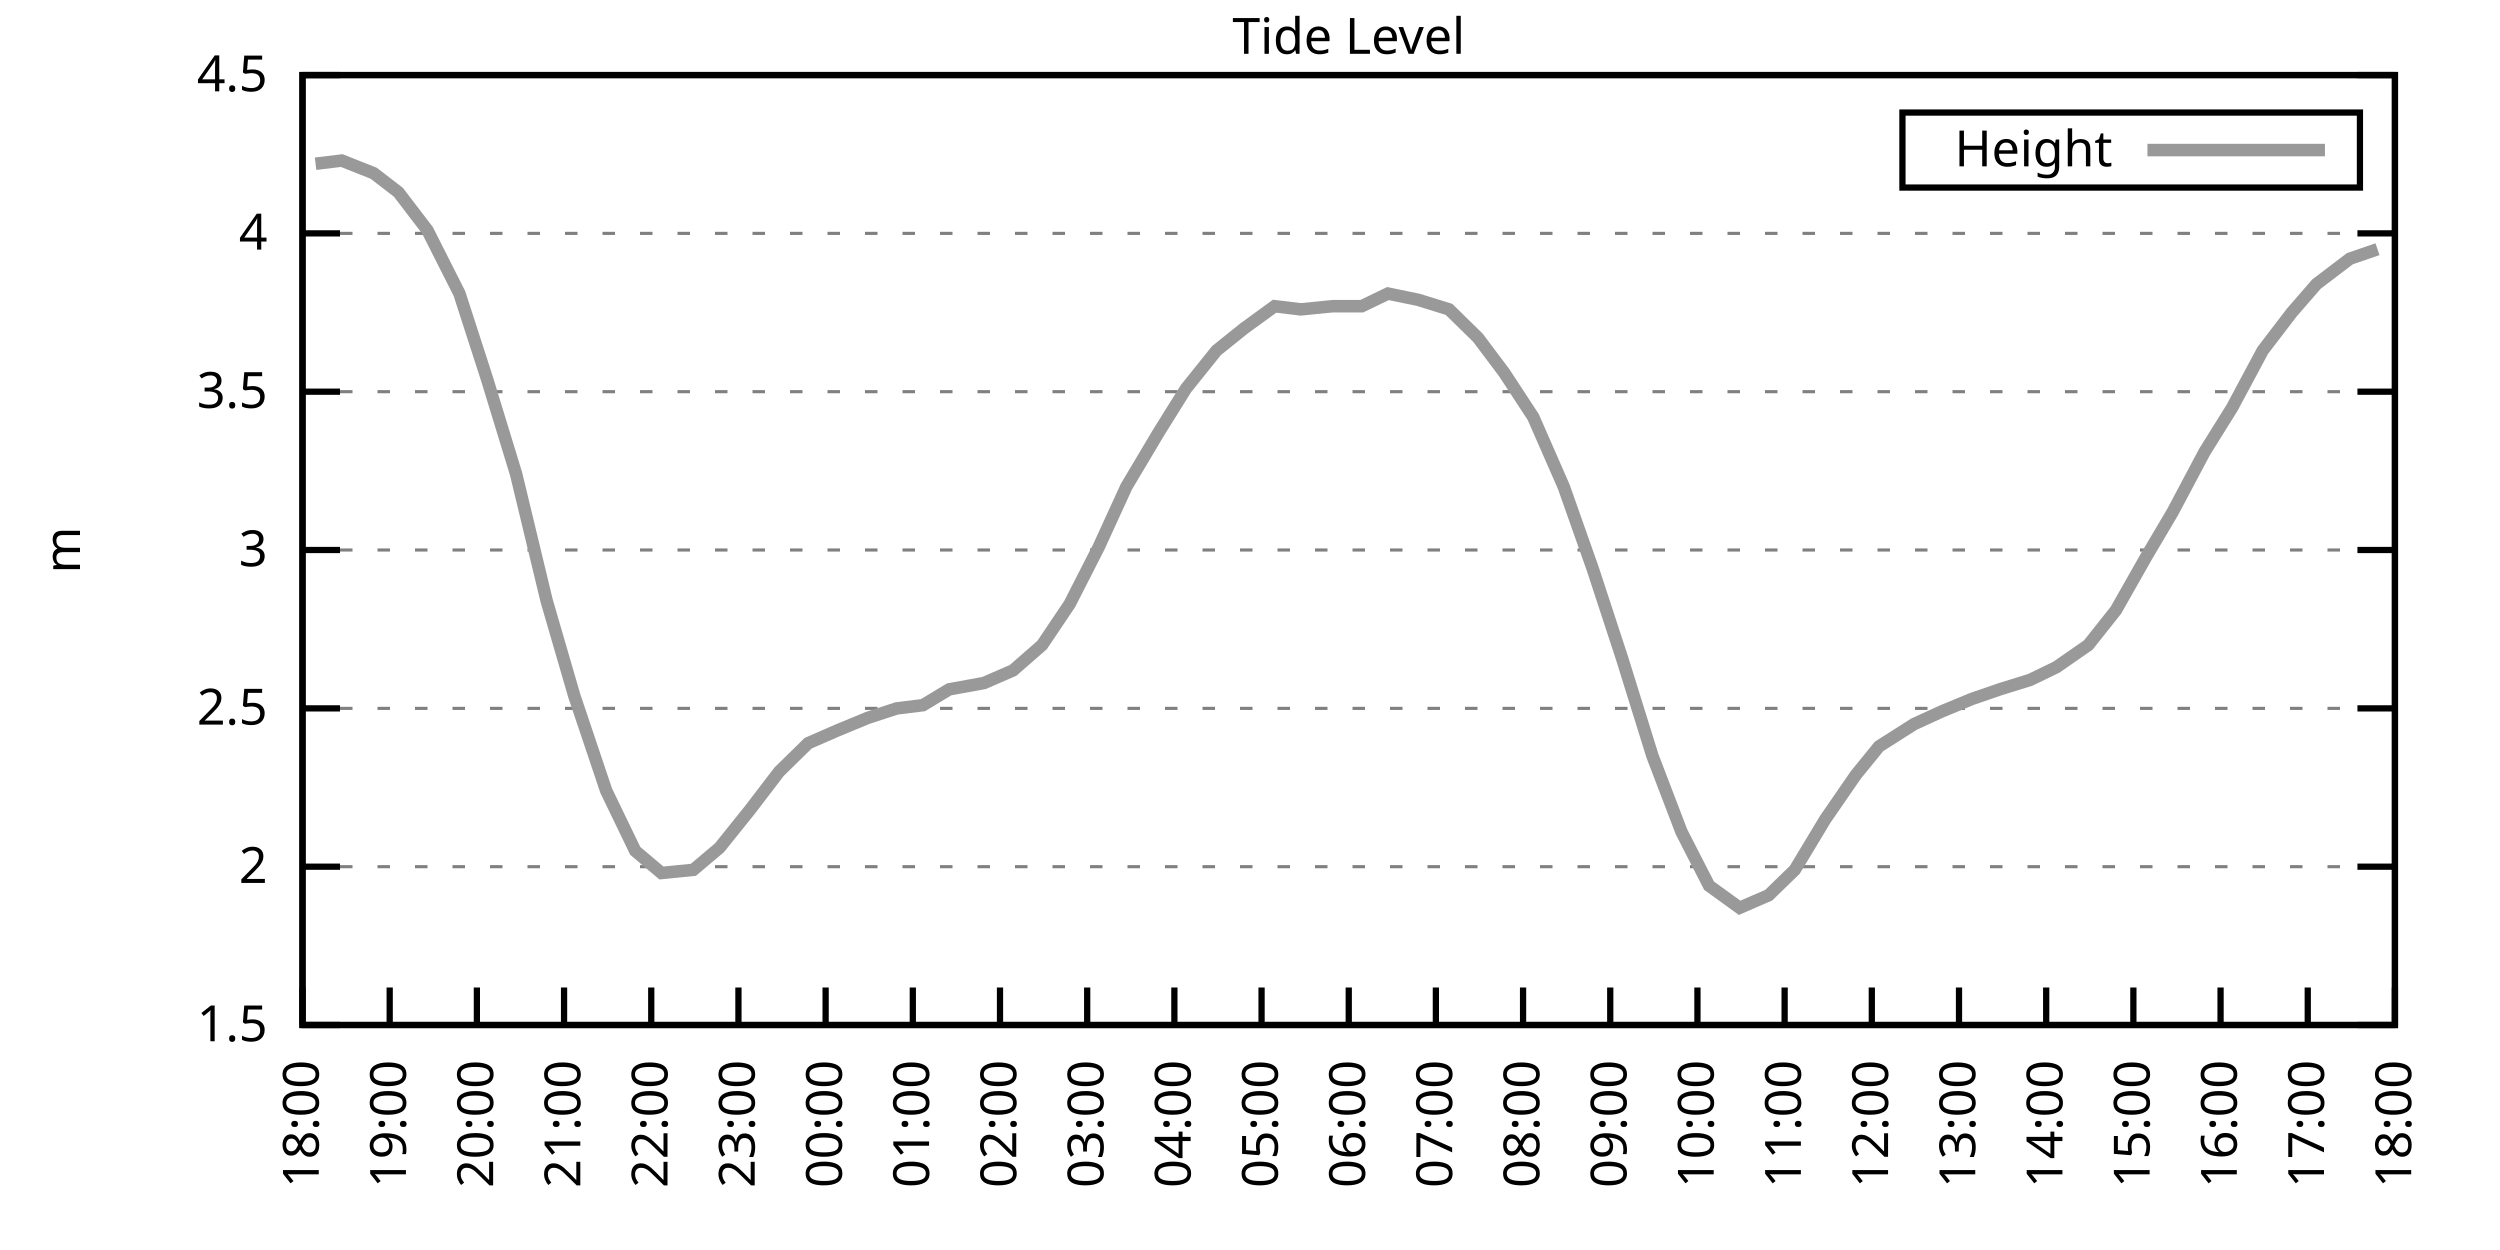
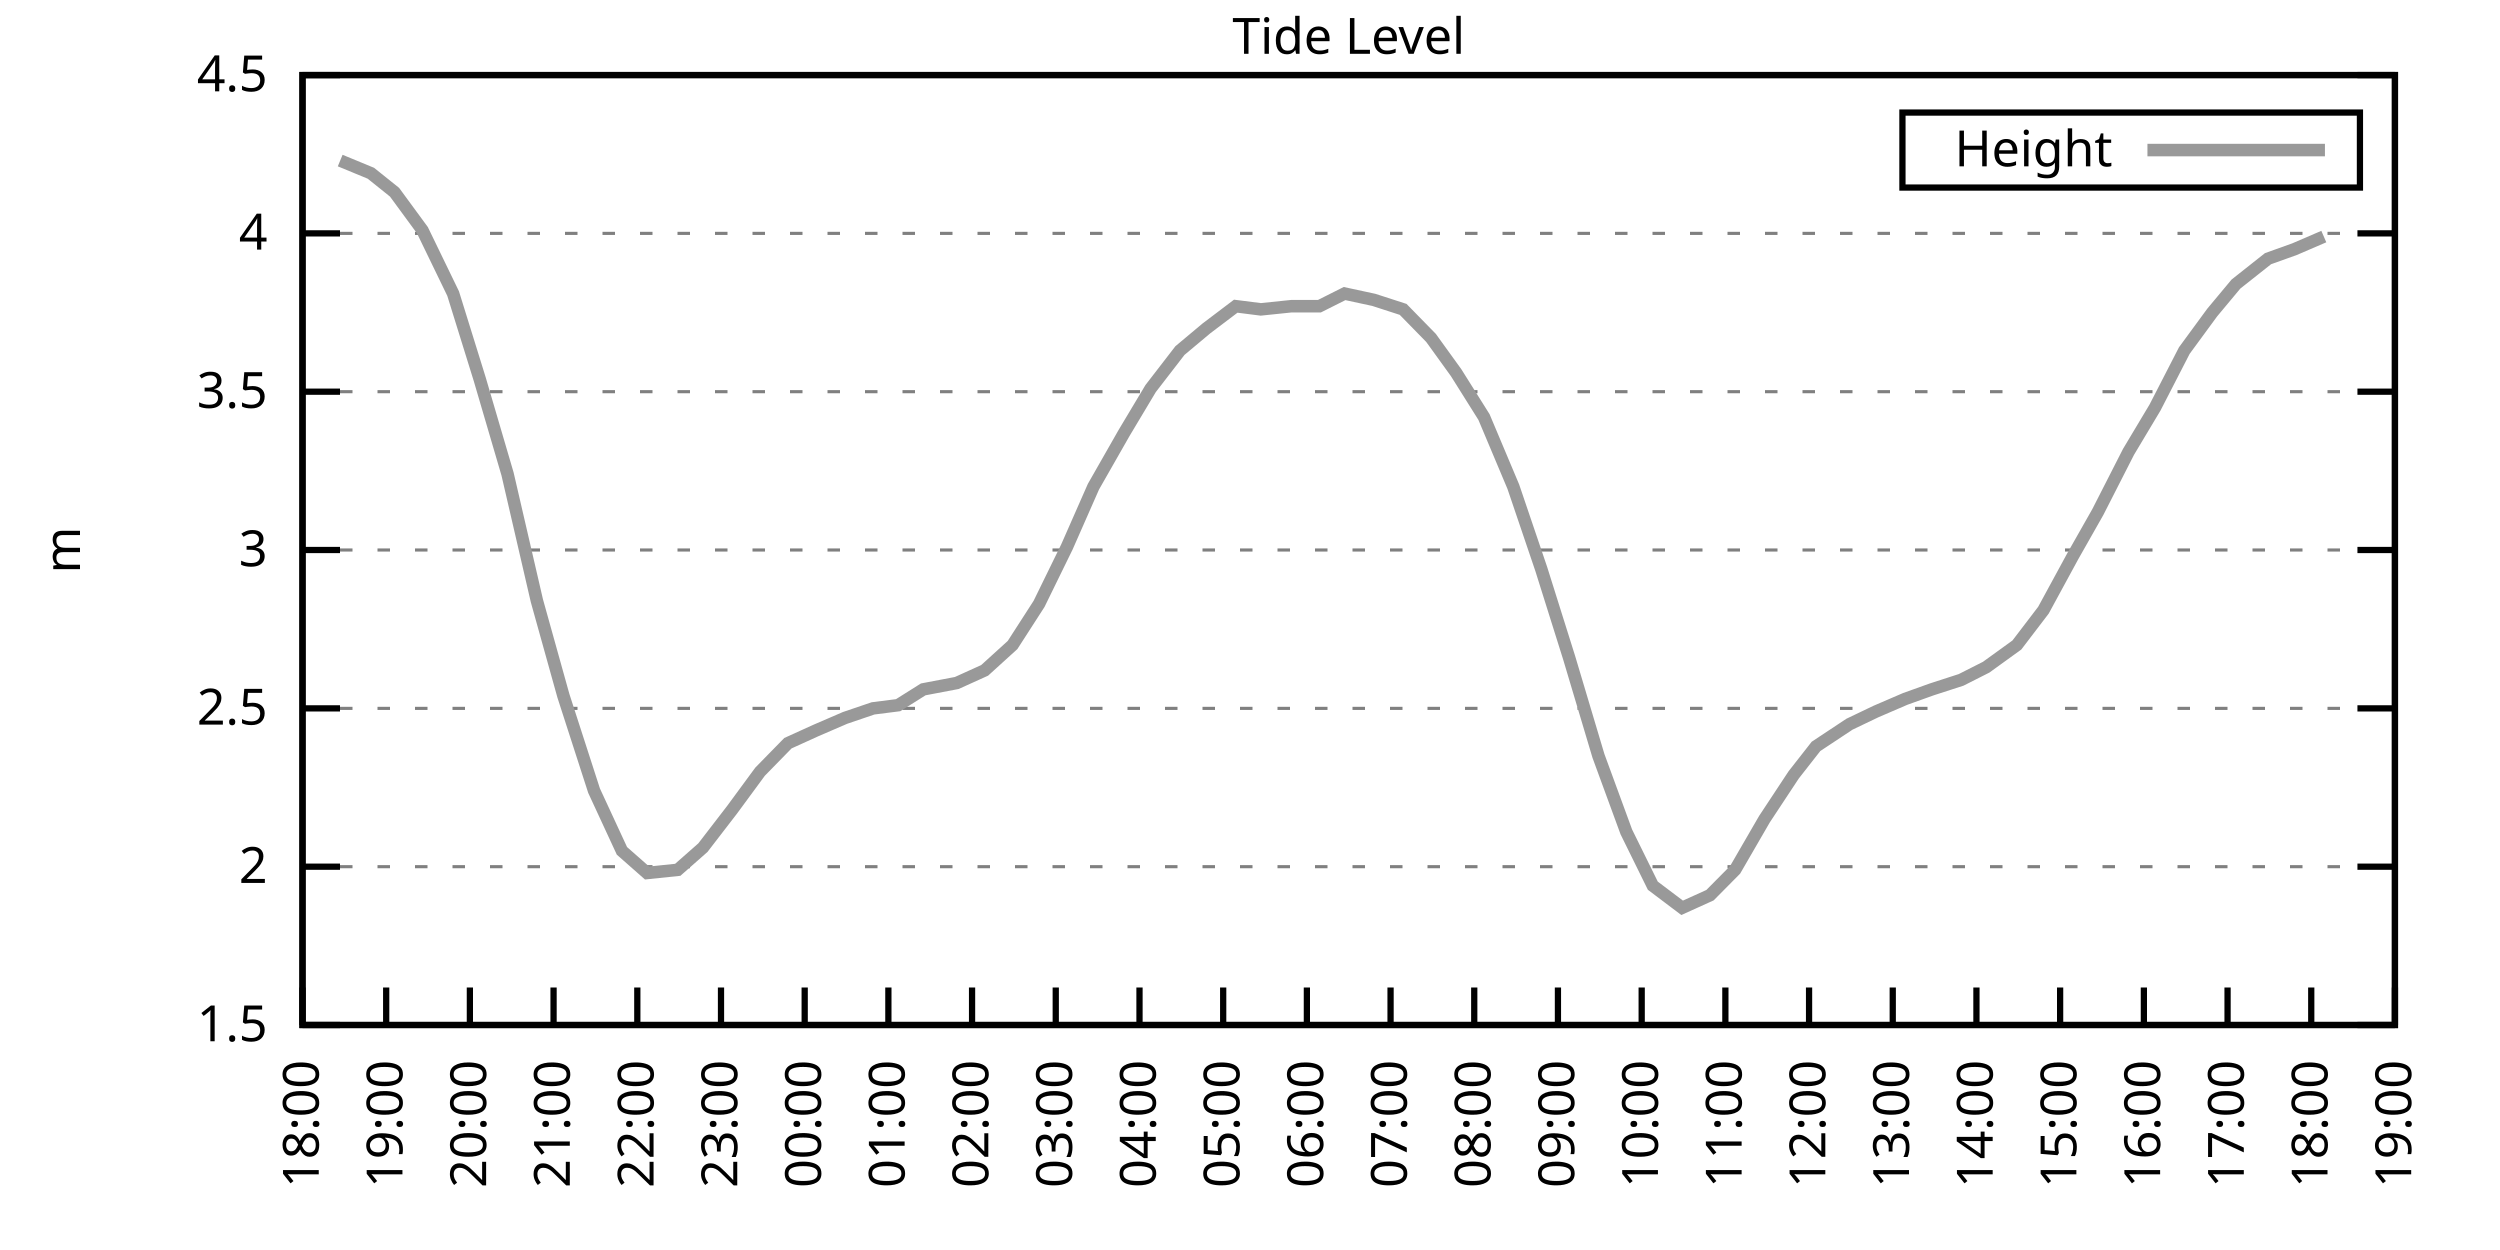
<svg xmlns="http://www.w3.org/2000/svg" xmlns:xlink="http://www.w3.org/1999/xlink" width="400" height="200" viewBox="0 0 400 200">
  <g id="gnuplot_canvas">
    <rect x="0" y="0" width="400" height="200" fill="none" />
    <defs>
      <circle id="gpDot" r="0.5" stroke-width="0.5" stroke="currentColor" />
      <path id="gpPt0" stroke-width="0.333" stroke="currentColor" d="M-1,0 h2 M0,-1 v2" />
      <path id="gpPt1" stroke-width="0.333" stroke="currentColor" d="M-1,-1 L1,1 M1,-1 L-1,1" />
      <path id="gpPt2" stroke-width="0.333" stroke="currentColor" d="M-1,0 L1,0 M0,-1 L0,1 M-1,-1 L1,1 M-1,1 L1,-1" />
      <rect id="gpPt3" stroke-width="0.333" stroke="currentColor" x="-1" y="-1" width="2" height="2" />
      <rect id="gpPt4" stroke-width="0.333" stroke="currentColor" fill="currentColor" x="-1" y="-1" width="2" height="2" />
      <circle id="gpPt5" stroke-width="0.333" stroke="currentColor" cx="0" cy="0" r="1" />
      <use xlink:href="#gpPt5" id="gpPt6" fill="currentColor" stroke="none" />
      <path id="gpPt7" stroke-width="0.333" stroke="currentColor" d="M0,-1.33 L-1.33,0.67 L1.33,0.67 z" />
      <use xlink:href="#gpPt7" id="gpPt8" fill="currentColor" stroke="none" />
      <use xlink:href="#gpPt7" id="gpPt9" stroke="currentColor" transform="rotate(180)" />
      <use xlink:href="#gpPt9" id="gpPt10" fill="currentColor" stroke="none" />
      <use xlink:href="#gpPt3" id="gpPt11" stroke="currentColor" transform="rotate(45)" />
      <use xlink:href="#gpPt11" id="gpPt12" fill="currentColor" stroke="none" />
      <path id="gpPt13" stroke-width="0.333" stroke="currentColor" d="M0,1.330 L1.265,0.411 L0.782,-1.067 L-0.782,-1.076 L-1.265,0.411 z" />
      <use xlink:href="#gpPt13" id="gpPt14" fill="currentColor" stroke="none" />
      <filter id="textbox" filterUnits="objectBoundingBox" x="0" y="0" height="1" width="1">
        <feFlood flood-color="white" flood-opacity="1" result="bgnd" />
        <feComposite in="SourceGraphic" in2="bgnd" operator="atop" />
      </filter>
      <filter id="greybox" filterUnits="objectBoundingBox" x="0" y="0" height="1" width="1">
        <feFlood flood-color="lightgrey" flood-opacity="1" result="grey" />
        <feComposite in="SourceGraphic" in2="grey" operator="atop" />
      </filter>
    </defs>
    <g fill="none" color="white" stroke="currentColor" stroke-width="1.00" stroke-linecap="butt" stroke-linejoin="miter">
</g>
    <g fill="none" color="black" stroke="currentColor" stroke-width="1.00" stroke-linecap="butt" stroke-linejoin="miter">
      <g stroke="none" shape-rendering="crispEdges">
        <polygon fill="rgb(255, 255, 255)" points="48.40,164.00 383.18,164.00 383.18,12.02 48.40,12.02 " />
      </g>
    </g>
    <g fill="none" color="black" stroke="currentColor" stroke-width="1.00" stroke-linecap="butt" stroke-linejoin="miter">
</g>
    <g fill="none" color="black" stroke="black" stroke-width="0.50" stroke-linecap="butt" stroke-linejoin="miter">
</g>
    <g fill="none" color="gray" stroke="currentColor" stroke-width="0.50" stroke-linecap="butt" stroke-linejoin="miter">
      <path stroke="gray" stroke-dasharray="2,4" class="gridline" d="M48.40,164.00 L383.19,164.00  " />
    </g>
    <g fill="none" color="gray" stroke="gray" stroke-width="1.00" stroke-linecap="butt" stroke-linejoin="miter">
</g>
    <g fill="none" color="black" stroke="currentColor" stroke-width="1.00" stroke-linecap="butt" stroke-linejoin="miter">
      <path stroke="black" d="M48.40,164.00 L54.40,164.00 M383.19,164.00 L377.19,164.00  " />
      <g transform="translate(42.80,166.60)" stroke="none" fill="black" font-family="Sans" font-size="8.00" text-anchor="end">
        <text>
          <tspan font-family="Sans"> 1.5</tspan>
        </text>
      </g>
    </g>
    <g fill="none" color="black" stroke="currentColor" stroke-width="1.00" stroke-linecap="butt" stroke-linejoin="miter">
</g>
    <g fill="none" color="black" stroke="black" stroke-width="0.50" stroke-linecap="butt" stroke-linejoin="miter">
</g>
    <g fill="none" color="gray" stroke="currentColor" stroke-width="0.50" stroke-linecap="butt" stroke-linejoin="miter">
      <path stroke="gray" stroke-dasharray="2,4" class="gridline" d="M48.40,138.67 L383.19,138.67  " />
    </g>
    <g fill="none" color="gray" stroke="gray" stroke-width="1.00" stroke-linecap="butt" stroke-linejoin="miter">
</g>
    <g fill="none" color="black" stroke="currentColor" stroke-width="1.00" stroke-linecap="butt" stroke-linejoin="miter">
      <path stroke="black" d="M48.40,138.67 L54.40,138.67 M383.19,138.67 L377.19,138.67  " />
      <g transform="translate(42.80,141.27)" stroke="none" fill="black" font-family="Sans" font-size="8.00" text-anchor="end">
        <text>
          <tspan font-family="Sans"> 2</tspan>
        </text>
      </g>
    </g>
    <g fill="none" color="black" stroke="currentColor" stroke-width="1.00" stroke-linecap="butt" stroke-linejoin="miter">
</g>
    <g fill="none" color="black" stroke="black" stroke-width="0.50" stroke-linecap="butt" stroke-linejoin="miter">
</g>
    <g fill="none" color="gray" stroke="currentColor" stroke-width="0.50" stroke-linecap="butt" stroke-linejoin="miter">
      <path stroke="gray" stroke-dasharray="2,4" class="gridline" d="M48.40,113.34 L383.19,113.34  " />
    </g>
    <g fill="none" color="gray" stroke="gray" stroke-width="1.00" stroke-linecap="butt" stroke-linejoin="miter">
</g>
    <g fill="none" color="black" stroke="currentColor" stroke-width="1.00" stroke-linecap="butt" stroke-linejoin="miter">
      <path stroke="black" d="M48.40,113.34 L54.40,113.34 M383.19,113.34 L377.19,113.34  " />
      <g transform="translate(42.80,115.94)" stroke="none" fill="black" font-family="Sans" font-size="8.00" text-anchor="end">
        <text>
          <tspan font-family="Sans"> 2.5</tspan>
        </text>
      </g>
    </g>
    <g fill="none" color="black" stroke="currentColor" stroke-width="1.00" stroke-linecap="butt" stroke-linejoin="miter">
</g>
    <g fill="none" color="black" stroke="black" stroke-width="0.50" stroke-linecap="butt" stroke-linejoin="miter">
</g>
    <g fill="none" color="gray" stroke="currentColor" stroke-width="0.50" stroke-linecap="butt" stroke-linejoin="miter">
      <path stroke="gray" stroke-dasharray="2,4" class="gridline" d="M48.40,88.00 L383.19,88.00  " />
    </g>
    <g fill="none" color="gray" stroke="gray" stroke-width="1.00" stroke-linecap="butt" stroke-linejoin="miter">
</g>
    <g fill="none" color="black" stroke="currentColor" stroke-width="1.00" stroke-linecap="butt" stroke-linejoin="miter">
      <path stroke="black" d="M48.40,88.00 L54.40,88.00 M383.19,88.00 L377.19,88.00  " />
      <g transform="translate(42.80,90.60)" stroke="none" fill="black" font-family="Sans" font-size="8.00" text-anchor="end">
        <text>
          <tspan font-family="Sans"> 3</tspan>
        </text>
      </g>
    </g>
    <g fill="none" color="black" stroke="currentColor" stroke-width="1.00" stroke-linecap="butt" stroke-linejoin="miter">
</g>
    <g fill="none" color="black" stroke="black" stroke-width="0.50" stroke-linecap="butt" stroke-linejoin="miter">
</g>
    <g fill="none" color="gray" stroke="currentColor" stroke-width="0.50" stroke-linecap="butt" stroke-linejoin="miter">
      <path stroke="gray" stroke-dasharray="2,4" class="gridline" d="M48.40,62.67 L383.19,62.67  " />
    </g>
    <g fill="none" color="gray" stroke="gray" stroke-width="1.00" stroke-linecap="butt" stroke-linejoin="miter">
</g>
    <g fill="none" color="black" stroke="currentColor" stroke-width="1.00" stroke-linecap="butt" stroke-linejoin="miter">
      <path stroke="black" d="M48.40,62.67 L54.40,62.67 M383.19,62.67 L377.19,62.67  " />
      <g transform="translate(42.80,65.27)" stroke="none" fill="black" font-family="Sans" font-size="8.00" text-anchor="end">
        <text>
          <tspan font-family="Sans"> 3.5</tspan>
        </text>
      </g>
    </g>
    <g fill="none" color="black" stroke="currentColor" stroke-width="1.00" stroke-linecap="butt" stroke-linejoin="miter">
</g>
    <g fill="none" color="black" stroke="black" stroke-width="0.50" stroke-linecap="butt" stroke-linejoin="miter">
</g>
    <g fill="none" color="gray" stroke="currentColor" stroke-width="0.50" stroke-linecap="butt" stroke-linejoin="miter">
      <path stroke="gray" stroke-dasharray="2,4" class="gridline" d="M48.40,37.34 L383.19,37.34  " />
    </g>
    <g fill="none" color="gray" stroke="gray" stroke-width="1.00" stroke-linecap="butt" stroke-linejoin="miter">
</g>
    <g fill="none" color="black" stroke="currentColor" stroke-width="1.00" stroke-linecap="butt" stroke-linejoin="miter">
      <path stroke="black" d="M48.40,37.34 L54.40,37.34 M383.19,37.34 L377.19,37.34  " />
      <g transform="translate(42.80,39.94)" stroke="none" fill="black" font-family="Sans" font-size="8.00" text-anchor="end">
        <text>
          <tspan font-family="Sans"> 4</tspan>
        </text>
      </g>
    </g>
    <g fill="none" color="black" stroke="currentColor" stroke-width="1.00" stroke-linecap="butt" stroke-linejoin="miter">
</g>
    <g fill="none" color="black" stroke="black" stroke-width="0.50" stroke-linecap="butt" stroke-linejoin="miter">
</g>
    <g fill="none" color="gray" stroke="currentColor" stroke-width="0.50" stroke-linecap="butt" stroke-linejoin="miter">
      <path stroke="gray" stroke-dasharray="2,4" class="gridline" d="M48.40,12.01 L383.19,12.01  " />
    </g>
    <g fill="none" color="gray" stroke="gray" stroke-width="1.00" stroke-linecap="butt" stroke-linejoin="miter">
</g>
    <g fill="none" color="black" stroke="currentColor" stroke-width="1.00" stroke-linecap="butt" stroke-linejoin="miter">
      <path stroke="black" d="M48.40,12.01 L54.40,12.01 M383.19,12.01 L377.19,12.01  " />
      <g transform="translate(42.80,14.61)" stroke="none" fill="black" font-family="Sans" font-size="8.00" text-anchor="end">
        <text>
          <tspan font-family="Sans"> 4.5</tspan>
        </text>
      </g>
    </g>
    <g fill="none" color="black" stroke="currentColor" stroke-width="1.00" stroke-linecap="butt" stroke-linejoin="miter">
      <path stroke="black" d="M48.40,164.00 L48.40,158.00  " />
      <g transform="translate(51.00,169.60) rotate(270.00)" stroke="none" fill="black" font-family="Sans" font-size="8.00" text-anchor="end">
        <text>
          <tspan font-family="Sans">18:00</tspan>
        </text>
      </g>
    </g>
    <g fill="none" color="black" stroke="currentColor" stroke-width="1.00" stroke-linecap="butt" stroke-linejoin="miter">
-       <path stroke="black" d="M62.35,164.00 L62.35,158.00  " />
-       <g transform="translate(64.95,169.60) rotate(270.00)" stroke="none" fill="black" font-family="Sans" font-size="8.00" text-anchor="end">
+       <path stroke="black" d="M61.79,164.00 L61.79,158.00  " />
+       <g transform="translate(64.39,169.60) rotate(270.00)" stroke="none" fill="black" font-family="Sans" font-size="8.00" text-anchor="end">
        <text>
          <tspan font-family="Sans">19:00</tspan>
        </text>
      </g>
    </g>
    <g fill="none" color="black" stroke="currentColor" stroke-width="1.00" stroke-linecap="butt" stroke-linejoin="miter">
-       <path stroke="black" d="M76.30,164.00 L76.30,158.00  " />
-       <g transform="translate(78.90,169.60) rotate(270.00)" stroke="none" fill="black" font-family="Sans" font-size="8.00" text-anchor="end">
+       <path stroke="black" d="M75.18,164.00 L75.18,158.00  " />
+       <g transform="translate(77.78,169.60) rotate(270.00)" stroke="none" fill="black" font-family="Sans" font-size="8.00" text-anchor="end">
        <text>
          <tspan font-family="Sans">20:00</tspan>
        </text>
      </g>
    </g>
    <g fill="none" color="black" stroke="currentColor" stroke-width="1.00" stroke-linecap="butt" stroke-linejoin="miter">
-       <path stroke="black" d="M90.25,164.00 L90.25,158.00  " />
-       <g transform="translate(92.85,169.60) rotate(270.00)" stroke="none" fill="black" font-family="Sans" font-size="8.00" text-anchor="end">
+       <path stroke="black" d="M88.57,164.00 L88.57,158.00  " />
+       <g transform="translate(91.17,169.60) rotate(270.00)" stroke="none" fill="black" font-family="Sans" font-size="8.00" text-anchor="end">
        <text>
          <tspan font-family="Sans">21:00</tspan>
        </text>
      </g>
    </g>
    <g fill="none" color="black" stroke="currentColor" stroke-width="1.00" stroke-linecap="butt" stroke-linejoin="miter">
-       <path stroke="black" d="M104.20,164.00 L104.20,158.00  " />
-       <g transform="translate(106.80,169.60) rotate(270.00)" stroke="none" fill="black" font-family="Sans" font-size="8.00" text-anchor="end">
+       <path stroke="black" d="M101.97,164.00 L101.97,158.00  " />
+       <g transform="translate(104.57,169.60) rotate(270.00)" stroke="none" fill="black" font-family="Sans" font-size="8.00" text-anchor="end">
        <text>
          <tspan font-family="Sans">22:00</tspan>
        </text>
      </g>
    </g>
    <g fill="none" color="black" stroke="currentColor" stroke-width="1.00" stroke-linecap="butt" stroke-linejoin="miter">
-       <path stroke="black" d="M118.15,164.00 L118.15,158.00  " />
-       <g transform="translate(120.75,169.60) rotate(270.00)" stroke="none" fill="black" font-family="Sans" font-size="8.00" text-anchor="end">
+       <path stroke="black" d="M115.36,164.00 L115.36,158.00  " />
+       <g transform="translate(117.96,169.60) rotate(270.00)" stroke="none" fill="black" font-family="Sans" font-size="8.00" text-anchor="end">
        <text>
          <tspan font-family="Sans">23:00</tspan>
        </text>
      </g>
    </g>
    <g fill="none" color="black" stroke="currentColor" stroke-width="1.00" stroke-linecap="butt" stroke-linejoin="miter">
-       <path stroke="black" d="M132.10,164.00 L132.10,158.00  " />
-       <g transform="translate(134.70,169.60) rotate(270.00)" stroke="none" fill="black" font-family="Sans" font-size="8.00" text-anchor="end">
+       <path stroke="black" d="M128.75,164.00 L128.75,158.00  " />
+       <g transform="translate(131.35,169.60) rotate(270.00)" stroke="none" fill="black" font-family="Sans" font-size="8.00" text-anchor="end">
        <text>
          <tspan font-family="Sans">00:00</tspan>
        </text>
      </g>
    </g>
    <g fill="none" color="black" stroke="currentColor" stroke-width="1.00" stroke-linecap="butt" stroke-linejoin="miter">
-       <path stroke="black" d="M146.05,164.00 L146.05,158.00  " />
-       <g transform="translate(148.65,169.60) rotate(270.00)" stroke="none" fill="black" font-family="Sans" font-size="8.00" text-anchor="end">
+       <path stroke="black" d="M142.14,164.00 L142.14,158.00  " />
+       <g transform="translate(144.74,169.60) rotate(270.00)" stroke="none" fill="black" font-family="Sans" font-size="8.00" text-anchor="end">
        <text>
          <tspan font-family="Sans">01:00</tspan>
        </text>
      </g>
    </g>
    <g fill="none" color="black" stroke="currentColor" stroke-width="1.00" stroke-linecap="butt" stroke-linejoin="miter">
-       <path stroke="black" d="M160.00,164.00 L160.00,158.00  " />
-       <g transform="translate(162.60,169.60) rotate(270.00)" stroke="none" fill="black" font-family="Sans" font-size="8.00" text-anchor="end">
+       <path stroke="black" d="M155.53,164.00 L155.53,158.00  " />
+       <g transform="translate(158.13,169.60) rotate(270.00)" stroke="none" fill="black" font-family="Sans" font-size="8.00" text-anchor="end">
        <text>
          <tspan font-family="Sans">02:00</tspan>
        </text>
      </g>
    </g>
    <g fill="none" color="black" stroke="currentColor" stroke-width="1.00" stroke-linecap="butt" stroke-linejoin="miter">
-       <path stroke="black" d="M173.95,164.00 L173.95,158.00  " />
-       <g transform="translate(176.55,169.60) rotate(270.00)" stroke="none" fill="black" font-family="Sans" font-size="8.00" text-anchor="end">
+       <path stroke="black" d="M168.92,164.00 L168.92,158.00  " />
+       <g transform="translate(171.52,169.60) rotate(270.00)" stroke="none" fill="black" font-family="Sans" font-size="8.00" text-anchor="end">
        <text>
          <tspan font-family="Sans">03:00</tspan>
        </text>
      </g>
    </g>
    <g fill="none" color="black" stroke="currentColor" stroke-width="1.00" stroke-linecap="butt" stroke-linejoin="miter">
-       <path stroke="black" d="M187.90,164.00 L187.90,158.00  " />
-       <g transform="translate(190.50,169.60) rotate(270.00)" stroke="none" fill="black" font-family="Sans" font-size="8.00" text-anchor="end">
+       <path stroke="black" d="M182.32,164.00 L182.32,158.00  " />
+       <g transform="translate(184.92,169.60) rotate(270.00)" stroke="none" fill="black" font-family="Sans" font-size="8.00" text-anchor="end">
        <text>
          <tspan font-family="Sans">04:00</tspan>
        </text>
      </g>
    </g>
    <g fill="none" color="black" stroke="currentColor" stroke-width="1.00" stroke-linecap="butt" stroke-linejoin="miter">
-       <path stroke="black" d="M201.85,164.00 L201.85,158.00  " />
-       <g transform="translate(204.45,169.60) rotate(270.00)" stroke="none" fill="black" font-family="Sans" font-size="8.00" text-anchor="end">
+       <path stroke="black" d="M195.71,164.00 L195.71,158.00  " />
+       <g transform="translate(198.31,169.60) rotate(270.00)" stroke="none" fill="black" font-family="Sans" font-size="8.00" text-anchor="end">
        <text>
          <tspan font-family="Sans">05:00</tspan>
        </text>
      </g>
    </g>
    <g fill="none" color="black" stroke="currentColor" stroke-width="1.00" stroke-linecap="butt" stroke-linejoin="miter">
-       <path stroke="black" d="M215.80,164.00 L215.80,158.00  " />
-       <g transform="translate(218.40,169.60) rotate(270.00)" stroke="none" fill="black" font-family="Sans" font-size="8.00" text-anchor="end">
+       <path stroke="black" d="M209.10,164.00 L209.10,158.00  " />
+       <g transform="translate(211.70,169.60) rotate(270.00)" stroke="none" fill="black" font-family="Sans" font-size="8.00" text-anchor="end">
        <text>
          <tspan font-family="Sans">06:00</tspan>
        </text>
      </g>
    </g>
    <g fill="none" color="black" stroke="currentColor" stroke-width="1.00" stroke-linecap="butt" stroke-linejoin="miter">
-       <path stroke="black" d="M229.74,164.00 L229.74,158.00  " />
-       <g transform="translate(232.34,169.60) rotate(270.00)" stroke="none" fill="black" font-family="Sans" font-size="8.00" text-anchor="end">
+       <path stroke="black" d="M222.49,164.00 L222.49,158.00  " />
+       <g transform="translate(225.09,169.60) rotate(270.00)" stroke="none" fill="black" font-family="Sans" font-size="8.00" text-anchor="end">
        <text>
          <tspan font-family="Sans">07:00</tspan>
        </text>
      </g>
    </g>
    <g fill="none" color="black" stroke="currentColor" stroke-width="1.00" stroke-linecap="butt" stroke-linejoin="miter">
-       <path stroke="black" d="M243.69,164.00 L243.69,158.00  " />
-       <g transform="translate(246.29,169.60) rotate(270.00)" stroke="none" fill="black" font-family="Sans" font-size="8.00" text-anchor="end">
+       <path stroke="black" d="M235.88,164.00 L235.88,158.00  " />
+       <g transform="translate(238.48,169.60) rotate(270.00)" stroke="none" fill="black" font-family="Sans" font-size="8.00" text-anchor="end">
        <text>
          <tspan font-family="Sans">08:00</tspan>
        </text>
      </g>
    </g>
    <g fill="none" color="black" stroke="currentColor" stroke-width="1.00" stroke-linecap="butt" stroke-linejoin="miter">
-       <path stroke="black" d="M257.64,164.00 L257.64,158.00  " />
-       <g transform="translate(260.24,169.60) rotate(270.00)" stroke="none" fill="black" font-family="Sans" font-size="8.00" text-anchor="end">
+       <path stroke="black" d="M249.27,164.00 L249.27,158.00  " />
+       <g transform="translate(251.87,169.60) rotate(270.00)" stroke="none" fill="black" font-family="Sans" font-size="8.00" text-anchor="end">
        <text>
          <tspan font-family="Sans">09:00</tspan>
        </text>
      </g>
    </g>
    <g fill="none" color="black" stroke="currentColor" stroke-width="1.00" stroke-linecap="butt" stroke-linejoin="miter">
-       <path stroke="black" d="M271.59,164.00 L271.59,158.00  " />
-       <g transform="translate(274.19,169.60) rotate(270.00)" stroke="none" fill="black" font-family="Sans" font-size="8.00" text-anchor="end">
+       <path stroke="black" d="M262.67,164.00 L262.67,158.00  " />
+       <g transform="translate(265.27,169.60) rotate(270.00)" stroke="none" fill="black" font-family="Sans" font-size="8.00" text-anchor="end">
        <text>
          <tspan font-family="Sans">10:00</tspan>
        </text>
      </g>
    </g>
    <g fill="none" color="black" stroke="currentColor" stroke-width="1.00" stroke-linecap="butt" stroke-linejoin="miter">
-       <path stroke="black" d="M285.54,164.00 L285.54,158.00  " />
-       <g transform="translate(288.14,169.60) rotate(270.00)" stroke="none" fill="black" font-family="Sans" font-size="8.00" text-anchor="end">
+       <path stroke="black" d="M276.06,164.00 L276.06,158.00  " />
+       <g transform="translate(278.66,169.60) rotate(270.00)" stroke="none" fill="black" font-family="Sans" font-size="8.00" text-anchor="end">
        <text>
          <tspan font-family="Sans">11:00</tspan>
        </text>
      </g>
    </g>
    <g fill="none" color="black" stroke="currentColor" stroke-width="1.00" stroke-linecap="butt" stroke-linejoin="miter">
-       <path stroke="black" d="M299.49,164.00 L299.49,158.00  " />
-       <g transform="translate(302.09,169.60) rotate(270.00)" stroke="none" fill="black" font-family="Sans" font-size="8.00" text-anchor="end">
+       <path stroke="black" d="M289.45,164.00 L289.45,158.00  " />
+       <g transform="translate(292.05,169.60) rotate(270.00)" stroke="none" fill="black" font-family="Sans" font-size="8.00" text-anchor="end">
        <text>
          <tspan font-family="Sans">12:00</tspan>
        </text>
      </g>
    </g>
    <g fill="none" color="black" stroke="currentColor" stroke-width="1.00" stroke-linecap="butt" stroke-linejoin="miter">
-       <path stroke="black" d="M313.44,164.00 L313.44,158.00  " />
-       <g transform="translate(316.04,169.60) rotate(270.00)" stroke="none" fill="black" font-family="Sans" font-size="8.00" text-anchor="end">
+       <path stroke="black" d="M302.84,164.00 L302.84,158.00  " />
+       <g transform="translate(305.44,169.60) rotate(270.00)" stroke="none" fill="black" font-family="Sans" font-size="8.00" text-anchor="end">
        <text>
          <tspan font-family="Sans">13:00</tspan>
        </text>
      </g>
    </g>
    <g fill="none" color="black" stroke="currentColor" stroke-width="1.00" stroke-linecap="butt" stroke-linejoin="miter">
-       <path stroke="black" d="M327.39,164.00 L327.39,158.00  " />
-       <g transform="translate(329.99,169.60) rotate(270.00)" stroke="none" fill="black" font-family="Sans" font-size="8.00" text-anchor="end">
+       <path stroke="black" d="M316.23,164.00 L316.23,158.00  " />
+       <g transform="translate(318.83,169.60) rotate(270.00)" stroke="none" fill="black" font-family="Sans" font-size="8.00" text-anchor="end">
        <text>
          <tspan font-family="Sans">14:00</tspan>
        </text>
      </g>
    </g>
    <g fill="none" color="black" stroke="currentColor" stroke-width="1.00" stroke-linecap="butt" stroke-linejoin="miter">
-       <path stroke="black" d="M341.34,164.00 L341.34,158.00  " />
-       <g transform="translate(343.94,169.60) rotate(270.00)" stroke="none" fill="black" font-family="Sans" font-size="8.00" text-anchor="end">
+       <path stroke="black" d="M329.62,164.00 L329.62,158.00  " />
+       <g transform="translate(332.22,169.60) rotate(270.00)" stroke="none" fill="black" font-family="Sans" font-size="8.00" text-anchor="end">
        <text>
          <tspan font-family="Sans">15:00</tspan>
        </text>
      </g>
    </g>
    <g fill="none" color="black" stroke="currentColor" stroke-width="1.00" stroke-linecap="butt" stroke-linejoin="miter">
-       <path stroke="black" d="M355.29,164.00 L355.29,158.00  " />
-       <g transform="translate(357.89,169.60) rotate(270.00)" stroke="none" fill="black" font-family="Sans" font-size="8.00" text-anchor="end">
+       <path stroke="black" d="M343.02,164.00 L343.02,158.00  " />
+       <g transform="translate(345.62,169.60) rotate(270.00)" stroke="none" fill="black" font-family="Sans" font-size="8.00" text-anchor="end">
        <text>
          <tspan font-family="Sans">16:00</tspan>
        </text>
      </g>
    </g>
    <g fill="none" color="black" stroke="currentColor" stroke-width="1.00" stroke-linecap="butt" stroke-linejoin="miter">
-       <path stroke="black" d="M369.24,164.00 L369.24,158.00  " />
-       <g transform="translate(371.84,169.60) rotate(270.00)" stroke="none" fill="black" font-family="Sans" font-size="8.00" text-anchor="end">
+       <path stroke="black" d="M356.41,164.00 L356.41,158.00  " />
+       <g transform="translate(359.01,169.60) rotate(270.00)" stroke="none" fill="black" font-family="Sans" font-size="8.00" text-anchor="end">
        <text>
          <tspan font-family="Sans">17:00</tspan>
+         </text>
+       </g>
+     </g>
+     <g fill="none" color="black" stroke="currentColor" stroke-width="1.00" stroke-linecap="butt" stroke-linejoin="miter">
+       <path stroke="black" d="M369.80,164.00 L369.80,158.00  " />
+       <g transform="translate(372.40,169.60) rotate(270.00)" stroke="none" fill="black" font-family="Sans" font-size="8.00" text-anchor="end">
+         <text>
+           <tspan font-family="Sans">18:00</tspan>
        </text>
      </g>
    </g>
    <g fill="none" color="black" stroke="currentColor" stroke-width="1.00" stroke-linecap="butt" stroke-linejoin="miter">
      <path stroke="black" d="M383.19,164.00 L383.19,158.00  " />
      <g transform="translate(385.79,169.60) rotate(270.00)" stroke="none" fill="black" font-family="Sans" font-size="8.00" text-anchor="end">
        <text>
-           <tspan font-family="Sans">18:00</tspan>
+           <tspan font-family="Sans">19:00</tspan>
        </text>
      </g>
    </g>
    <g fill="none" color="black" stroke="currentColor" stroke-width="1.00" stroke-linecap="butt" stroke-linejoin="miter">
</g>
    <g fill="none" color="black" stroke="currentColor" stroke-width="1.00" stroke-linecap="butt" stroke-linejoin="miter">
      <path stroke="black" d="M48.40,12.01 L48.40,164.00 L383.19,164.00 L383.19,12.01 L48.40,12.01 Z  " />
    </g>
    <g fill="none" color="black" stroke="currentColor" stroke-width="1.00" stroke-linecap="butt" stroke-linejoin="miter">
</g>
    <g fill="none" color="black" stroke="currentColor" stroke-width="1.00" stroke-linecap="butt" stroke-linejoin="miter">
      <path stroke="black" d="M304.39,30.01 L304.39,18.01 L377.59,18.01 L377.59,30.01 L304.39,30.01 Z  " />
    </g>
    <g id="Tide_level_plot_1">
      <g fill="none" color="white" stroke="black" stroke-width="2.00" stroke-linecap="butt" stroke-linejoin="miter">
</g>
      <g fill="none" color="black" stroke="currentColor" stroke-width="2.00" stroke-linecap="butt" stroke-linejoin="miter">
        <g transform="translate(337.99,26.61)" stroke="none" fill="black" font-family="Sans" font-size="8.00" text-anchor="end">
          <text>
            <tspan font-family="Sans">Height</tspan>
          </text>
        </g>
      </g>
      <g fill="none" color="black" stroke="currentColor" stroke-width="2.00" stroke-linecap="butt" stroke-linejoin="miter">
-         <path stroke="rgb(153, 153, 153)" d="M343.59,24.01 L371.99,24.01 M50.49,26.20 L54.68,25.69 L59.79,27.72 L63.74,30.76 L68.39,36.84 L73.51,46.97   L77.93,60.65 L82.58,75.85 L87.46,96.11 L91.88,111.31 L96.99,126.51 L101.64,136.14 L105.83,139.68 L110.94,139.17   L115.13,135.63 L120.01,129.55 L124.66,123.47 L129.31,118.91 L133.96,116.88 L138.84,114.86 L143.49,113.34 L147.67,112.83   L151.86,110.30 L157.44,109.28 L162.09,107.26 L166.74,103.20 L171.16,96.62 L175.81,87.50 L180.22,77.87 L185.34,69.26   L189.76,62.17 L194.64,56.09 L199.06,52.54 L203.94,48.99 L208.12,49.50 L213.24,48.99 L217.89,48.99 L222.07,46.97   L226.95,47.98 L231.84,49.50 L236.49,54.06 L240.67,59.63 L245.32,66.73 L250.20,77.87 L254.85,91.04 L259.50,105.23   L264.39,120.94 L269.04,133.10 L273.45,141.71 L278.34,145.25 L282.99,143.23 L287.17,139.17 L292.05,131.07 L296.94,123.98   L300.65,119.42 L306.23,115.87 L310.65,113.84 L315.53,111.82 L319.95,110.30 L324.83,108.78 L329.02,106.75 L334.13,103.20   L338.55,97.63 L343.43,89.02 L347.62,81.93 L352.73,72.30 L357.15,65.21 L362.03,56.09 L366.68,50.01 L370.64,45.45   L375.98,41.39 L380.40,39.87  " />
+         <path stroke="rgb(153, 153, 153)" d="M343.59,24.01 L371.99,24.01 M54.43,25.69 L59.34,27.72 L63.13,30.76 L67.59,36.84 L72.50,46.97 L76.75,60.65   L81.21,75.85 L85.90,96.11 L90.14,111.31 L95.05,126.51 L99.51,136.14 L103.53,139.68 L108.44,139.17 L112.46,135.63   L117.14,129.55 L121.61,123.47 L126.07,118.91 L130.54,116.88 L135.22,114.86 L139.69,113.34 L143.70,112.83 L147.72,110.30   L153.08,109.28 L157.54,107.26 L162.01,103.20 L166.25,96.62 L170.71,87.50 L174.95,77.87 L179.86,69.26 L184.10,62.17   L188.79,56.09 L193.03,52.54 L197.72,48.99 L201.73,49.50 L206.64,48.99 L211.11,48.99 L215.13,46.97 L219.81,47.98   L224.50,49.50 L228.96,54.06 L232.98,59.63 L237.44,66.73 L242.13,77.87 L246.60,91.04 L251.06,105.23 L255.75,120.94   L260.21,133.10 L264.45,141.71 L269.14,145.25 L273.60,143.23 L277.62,139.17 L282.31,131.07 L286.99,123.98 L290.56,119.42   L295.92,115.87 L300.16,113.84 L304.85,111.82 L309.09,110.30 L313.78,108.78 L317.79,106.75 L322.70,103.20 L326.95,97.63   L331.63,89.02 L335.65,81.93 L340.56,72.30 L344.80,65.21 L349.49,56.09 L353.95,50.01 L357.75,45.45 L362.88,41.39   L367.12,39.87 L371.81,37.85  " />
      </g>
    </g>
    <g fill="none" color="black" stroke="currentColor" stroke-width="2.00" stroke-linecap="butt" stroke-linejoin="miter">
</g>
    <g fill="none" color="black" stroke="black" stroke-width="1.00" stroke-linecap="butt" stroke-linejoin="miter">
</g>
    <g fill="none" color="black" stroke="currentColor" stroke-width="1.00" stroke-linecap="butt" stroke-linejoin="miter">
      <path stroke="black" d="M48.40,12.01 L48.40,164.00 L383.19,164.00 L383.19,12.01 L48.40,12.01 Z  " />
      <g transform="translate(12.80,88.01) rotate(270.00)" stroke="none" fill="black" font-family="Sans" font-size="8.00" text-anchor="middle">
        <text>
          <tspan font-family="Sans">m</tspan>
        </text>
      </g>
    </g>
    <g fill="none" color="black" stroke="currentColor" stroke-width="1.00" stroke-linecap="butt" stroke-linejoin="miter">
</g>
    <g fill="none" color="black" stroke="currentColor" stroke-width="1.00" stroke-linecap="butt" stroke-linejoin="miter">
      <g transform="translate(215.79,8.61)" stroke="none" fill="black" font-family="Sans" font-size="8.00" text-anchor="middle">
        <text>
          <tspan font-family="Sans">Tide Level</tspan>
        </text>
      </g>
    </g>
    <g fill="none" color="black" stroke="currentColor" stroke-width="1.00" stroke-linecap="butt" stroke-linejoin="miter">
</g>
  </g>
</svg>
